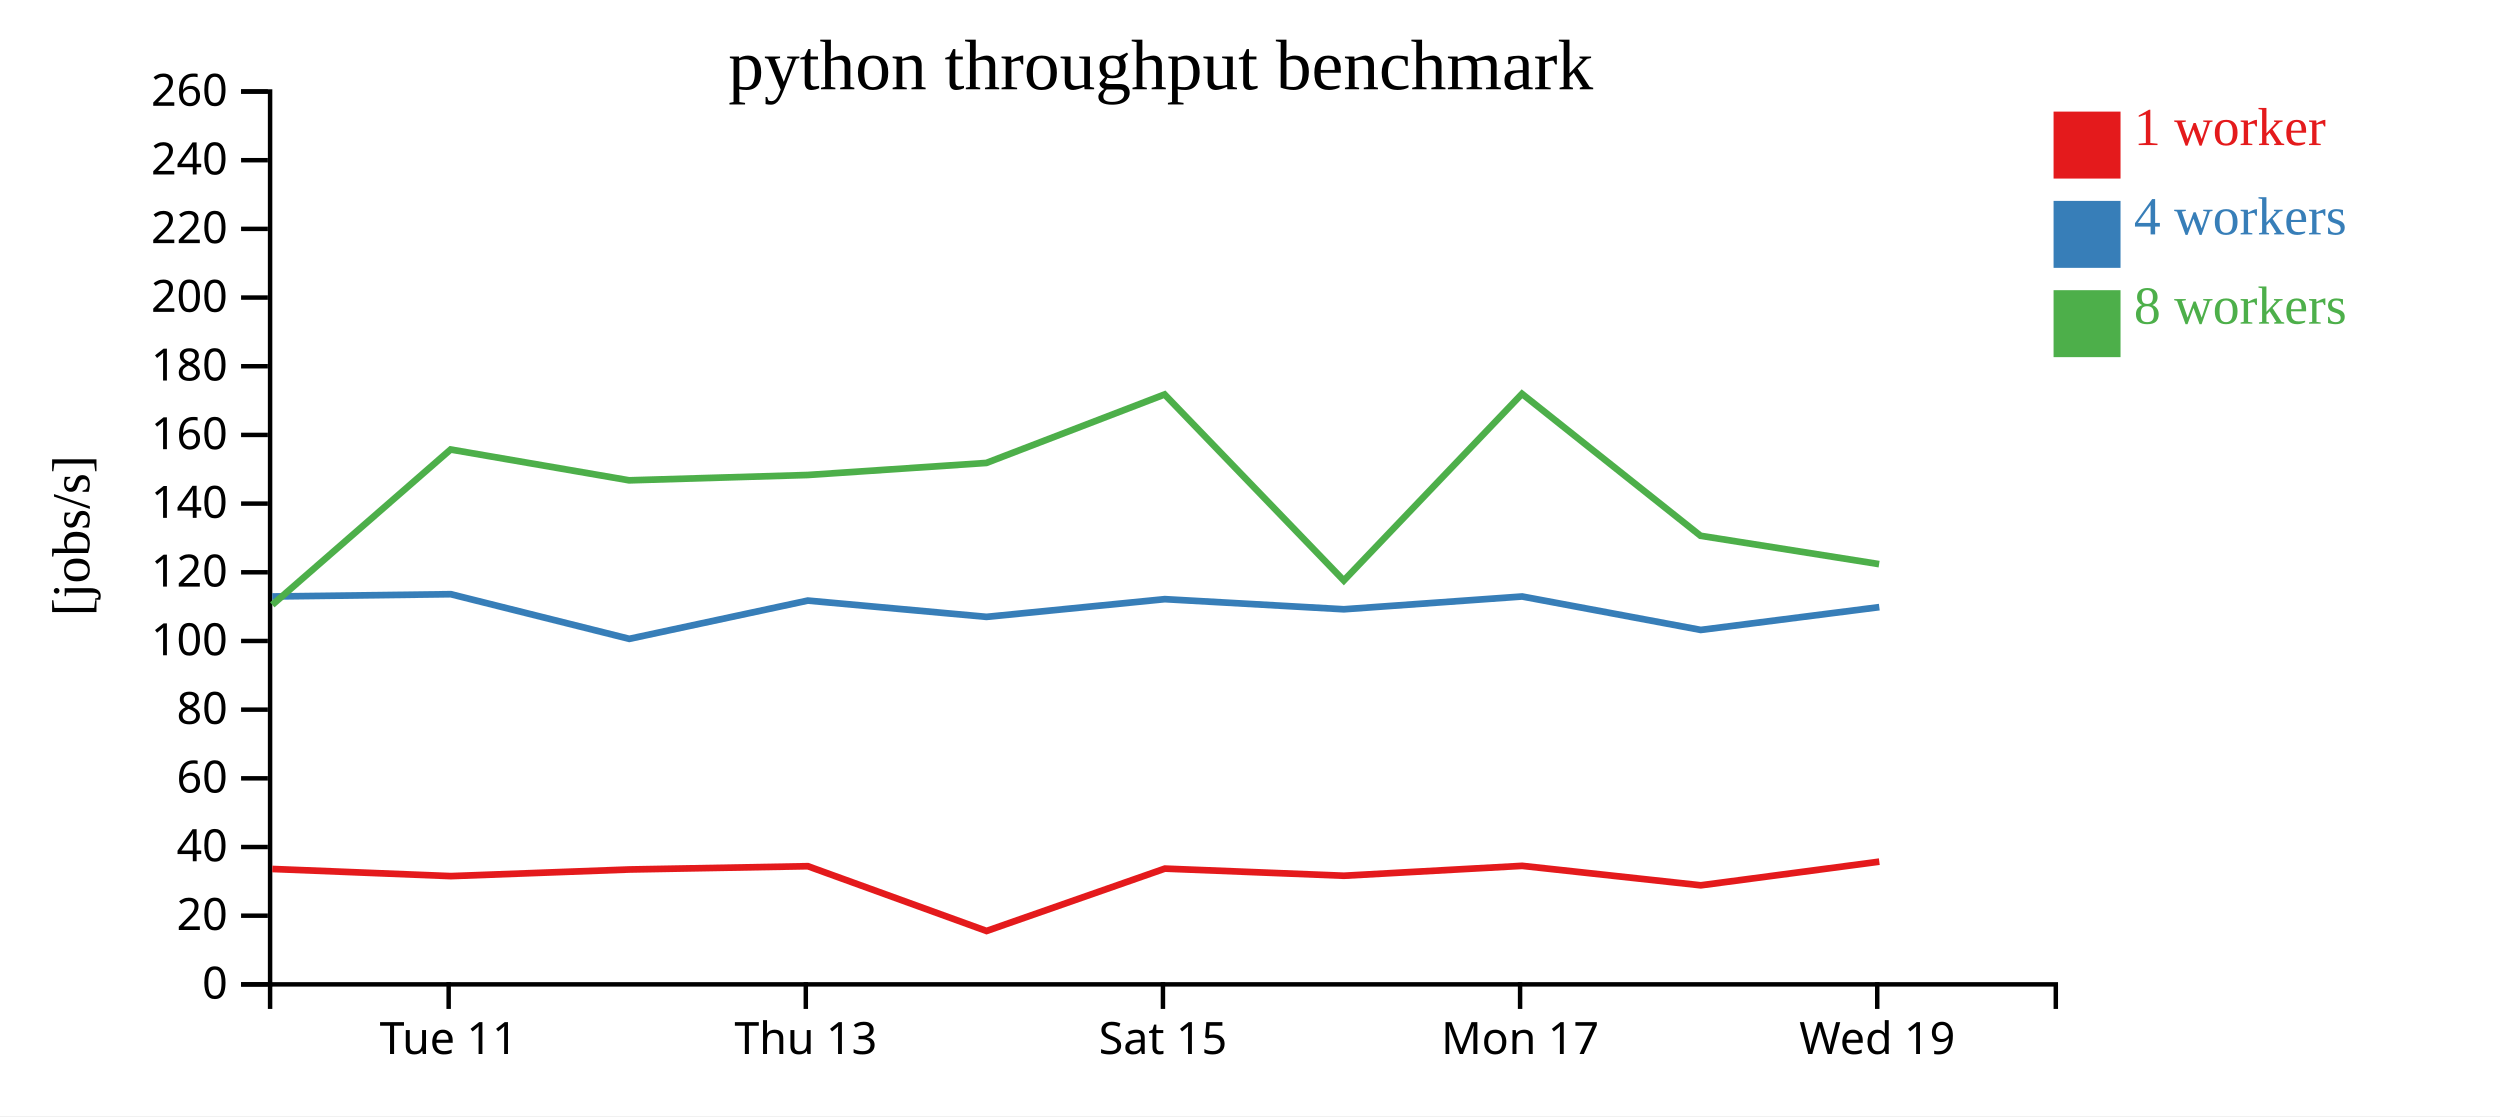
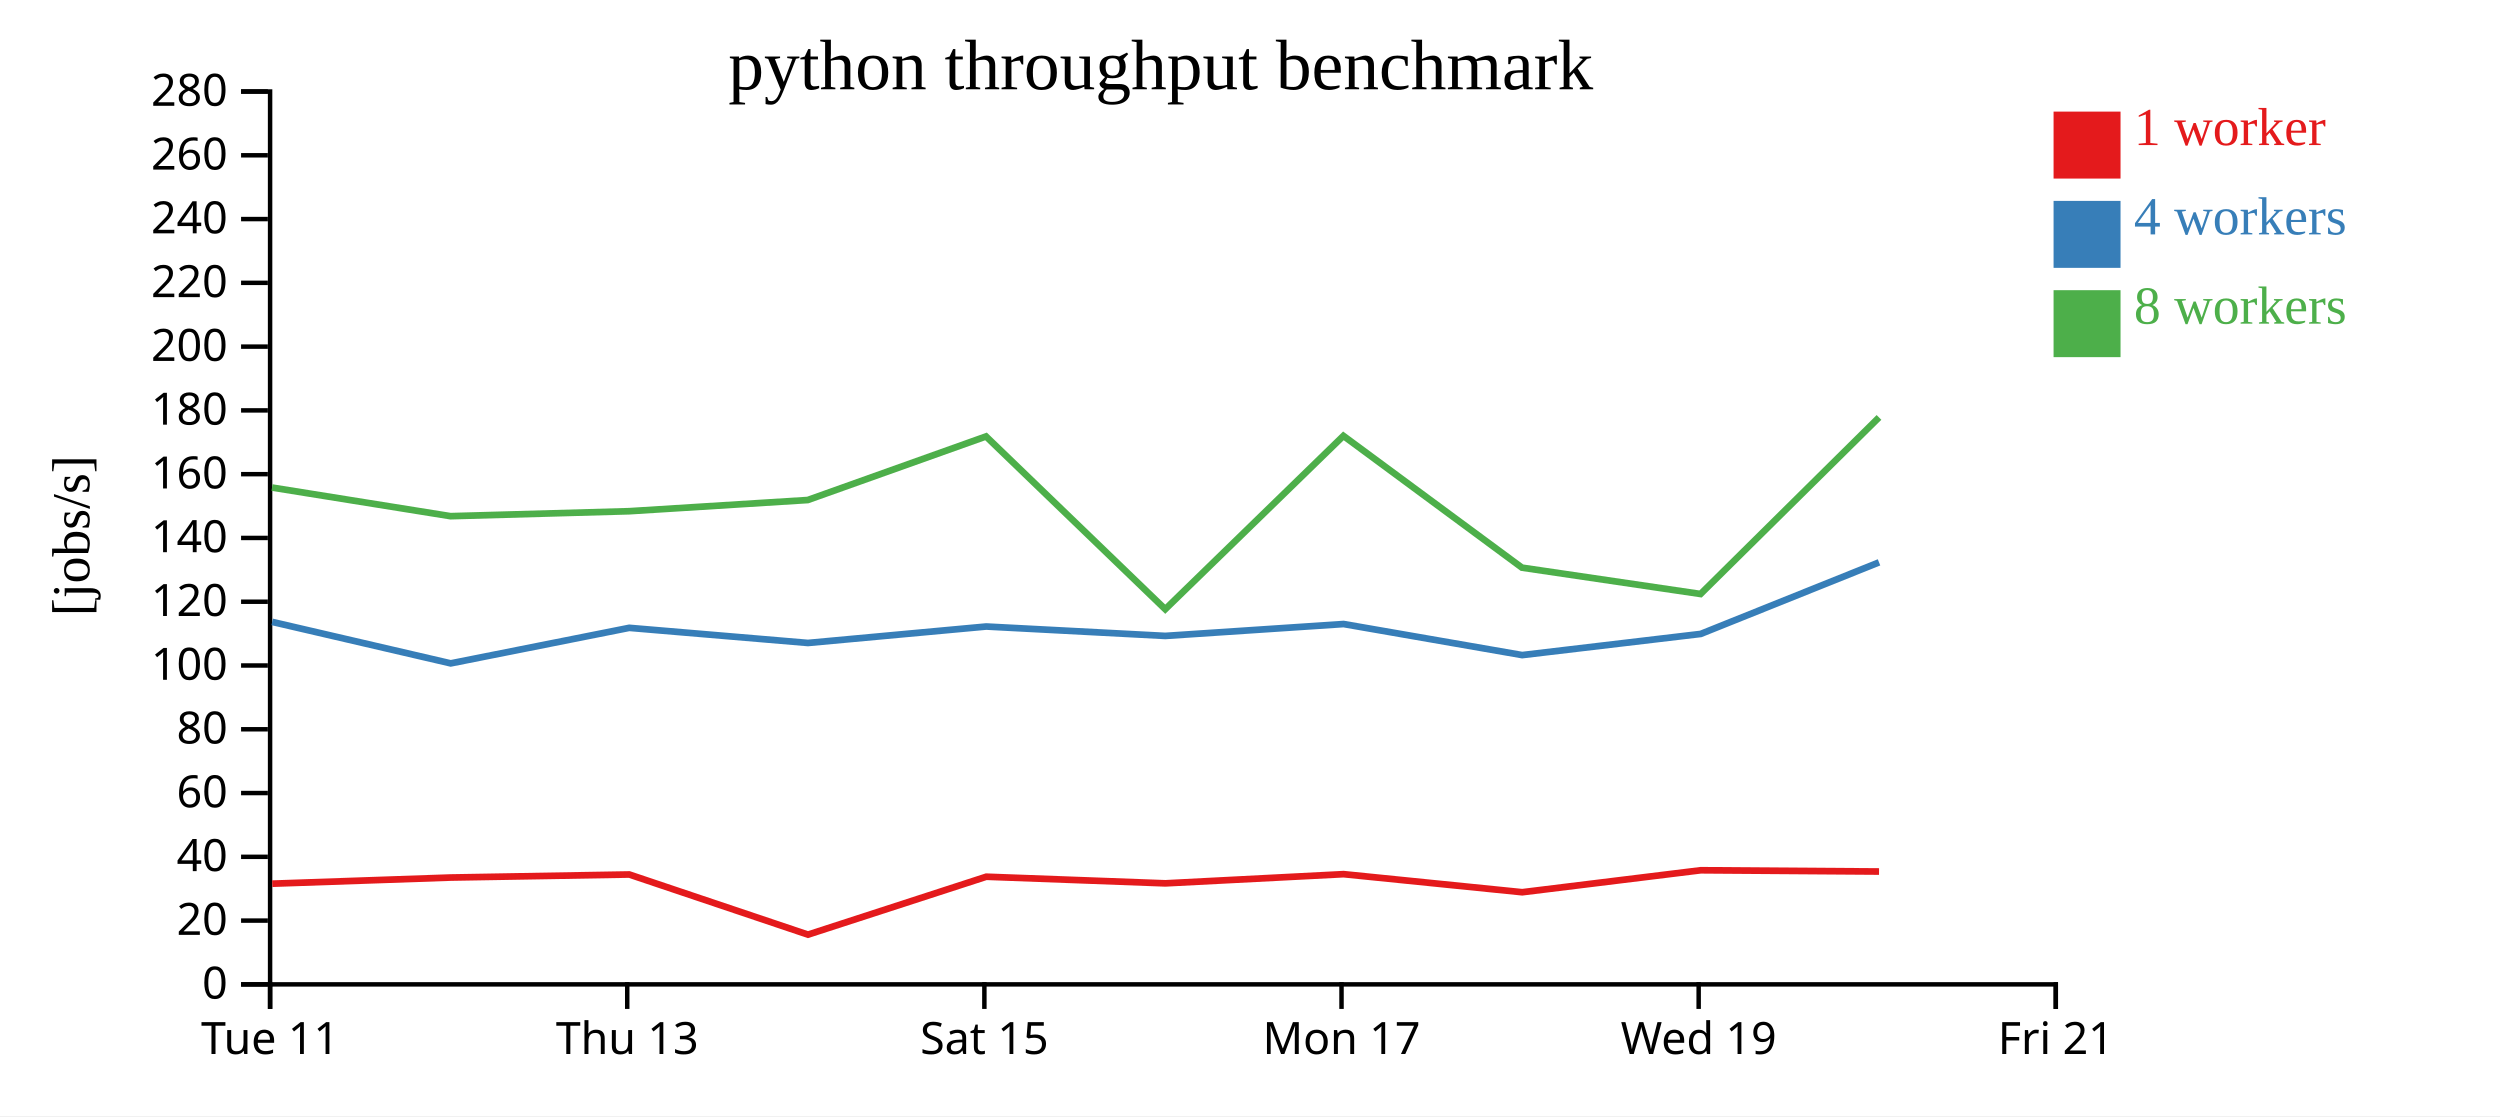
<svg xmlns="http://www.w3.org/2000/svg" width="560" height="250">
  <rect width="100%" height="100%" fill="white" />
  <g transform="translate(60,20)">
    <g transform="translate(0,200)" fill="none" font-size="10" font-family="sans-serif" text-anchor="middle">
      <path class="domain" stroke="currentColor" d="M0.5,6V0.5H400.5V6" />
-       <g class="tick" opacity="1" transform="translate(40.5,0)">
+       <g class="tick" opacity="1" transform="translate(0.5,0)">
        <line stroke="currentColor" y2="6" />
        <text fill="currentColor" y="9" dy="0.71em">Tue 11</text>
      </g>
-       <g class="tick" opacity="1" transform="translate(120.5,0)">
+       <g class="tick" opacity="1" transform="translate(80.5,0)">
        <line stroke="currentColor" y2="6" />
        <text fill="currentColor" y="9" dy="0.71em">Thu 13</text>
      </g>
-       <g class="tick" opacity="1" transform="translate(200.5,0)">
+       <g class="tick" opacity="1" transform="translate(160.5,0)">
        <line stroke="currentColor" y2="6" />
        <text fill="currentColor" y="9" dy="0.71em">Sat 15</text>
      </g>
-       <g class="tick" opacity="1" transform="translate(280.5,0)">
+       <g class="tick" opacity="1" transform="translate(240.5,0)">
        <line stroke="currentColor" y2="6" />
        <text fill="currentColor" y="9" dy="0.71em">Mon 17</text>
      </g>
-       <g class="tick" opacity="1" transform="translate(360.5,0)">
+       <g class="tick" opacity="1" transform="translate(320.5,0)">
        <line stroke="currentColor" y2="6" />
        <text fill="currentColor" y="9" dy="0.71em">Wed 19</text>
+       </g>
+       <g class="tick" opacity="1" transform="translate(400.5,0)">
+         <line stroke="currentColor" y2="6" />
+         <text fill="currentColor" y="9" dy="0.71em">Fri 21</text>
      </g>
    </g>
    <g fill="none" font-size="10" font-family="sans-serif" text-anchor="end">
      <path class="domain" stroke="currentColor" d="M-6,200.5H0.5V0.5H-6" />
      <g class="tick" opacity="1" transform="translate(0,200.5)">
        <line stroke="currentColor" x2="-6" />
        <text fill="currentColor" x="-9" dy="0.32em">0</text>
      </g>
-       <g class="tick" opacity="1" transform="translate(0,185.1154)">
+       <g class="tick" opacity="1" transform="translate(0,186.2143)">
        <line stroke="currentColor" x2="-6" />
        <text fill="currentColor" x="-9" dy="0.32em">20</text>
      </g>
-       <g class="tick" opacity="1" transform="translate(0,169.7308)">
+       <g class="tick" opacity="1" transform="translate(0,171.9286)">
        <line stroke="currentColor" x2="-6" />
        <text fill="currentColor" x="-9" dy="0.32em">40</text>
      </g>
-       <g class="tick" opacity="1" transform="translate(0,154.3462)">
+       <g class="tick" opacity="1" transform="translate(0,157.6429)">
        <line stroke="currentColor" x2="-6" />
        <text fill="currentColor" x="-9" dy="0.32em">60</text>
      </g>
-       <g class="tick" opacity="1" transform="translate(0,138.9615)">
+       <g class="tick" opacity="1" transform="translate(0,143.3571)">
        <line stroke="currentColor" x2="-6" />
        <text fill="currentColor" x="-9" dy="0.32em">80</text>
      </g>
-       <g class="tick" opacity="1" transform="translate(0,123.5769)">
+       <g class="tick" opacity="1" transform="translate(0,129.0714)">
        <line stroke="currentColor" x2="-6" />
        <text fill="currentColor" x="-9" dy="0.32em">100</text>
      </g>
-       <g class="tick" opacity="1" transform="translate(0,108.1923)">
+       <g class="tick" opacity="1" transform="translate(0,114.7857)">
        <line stroke="currentColor" x2="-6" />
        <text fill="currentColor" x="-9" dy="0.32em">120</text>
      </g>
-       <g class="tick" opacity="1" transform="translate(0,92.80769)">
+       <g class="tick" opacity="1" transform="translate(0,100.5)">
        <line stroke="currentColor" x2="-6" />
        <text fill="currentColor" x="-9" dy="0.32em">140</text>
      </g>
-       <g class="tick" opacity="1" transform="translate(0,77.42308)">
+       <g class="tick" opacity="1" transform="translate(0,86.21429)">
        <line stroke="currentColor" x2="-6" />
        <text fill="currentColor" x="-9" dy="0.32em">160</text>
      </g>
-       <g class="tick" opacity="1" transform="translate(0,62.03846)">
+       <g class="tick" opacity="1" transform="translate(0,71.92857)">
        <line stroke="currentColor" x2="-6" />
        <text fill="currentColor" x="-9" dy="0.32em">180</text>
      </g>
-       <g class="tick" opacity="1" transform="translate(0,46.65385)">
+       <g class="tick" opacity="1" transform="translate(0,57.64286)">
        <line stroke="currentColor" x2="-6" />
        <text fill="currentColor" x="-9" dy="0.32em">200</text>
      </g>
-       <g class="tick" opacity="1" transform="translate(0,31.26923)">
+       <g class="tick" opacity="1" transform="translate(0,43.35714)">
        <line stroke="currentColor" x2="-6" />
        <text fill="currentColor" x="-9" dy="0.32em">220</text>
      </g>
-       <g class="tick" opacity="1" transform="translate(0,15.88462)">
+       <g class="tick" opacity="1" transform="translate(0,29.07143)">
        <line stroke="currentColor" x2="-6" />
        <text fill="currentColor" x="-9" dy="0.32em">240</text>
      </g>
+       <g class="tick" opacity="1" transform="translate(0,14.78571)">
+         <line stroke="currentColor" x2="-6" />
+         <text fill="currentColor" x="-9" dy="0.32em">260</text>
+       </g>
      <g class="tick" opacity="1" transform="translate(0,0.5)">
        <line stroke="currentColor" x2="-6" />
-         <text fill="currentColor" x="-9" dy="0.32em">260</text>
+         <text fill="currentColor" x="-9" dy="0.32em">280</text>
      </g>
    </g>
    <text text-anchor="middle" style="font-size: 12px" transform="rotate(-90)" y="-40" x="-100">[jobs/s]</text>
    <text text-anchor="middle" style="font-size: 16px" y="0" x="200">python throughput benchmark</text>
-     <path class="line" fill="none" stroke="#e41a1c" stroke-width="1.5" d="M0.993,174.65L40.983,176.25L80.967,174.766L120.957,174.03L160.986,188.54L200.93,174.569L241.039,176.167L280.959,173.951L320.974,178.311L360.965,173.011" />
-     <path class="line" fill="none" stroke="#377eb8" stroke-width="1.5" d="M0.987,113.615L40.973,113.101L80.958,123.103L120.952,114.53L160.978,118.179L200.916,114.212L241.021,116.479L280.966,113.615L320.969,121.105L360.965,115.998" />
-     <path class="line" fill="none" stroke="#4daf4a" stroke-width="1.5" d="M0.989,115.488L40.937,80.69L80.921,87.594L120.923,86.399L160.938,83.697L200.868,68.358L241.014,110.039L280.925,68.222L320.921,100.013L360.922,106.366" />
+     <path class="line" fill="none" stroke="#e41a1c" stroke-width="1.5" d="M0.983,177.946L40.967,176.569L80.957,175.885L120.986,189.359L160.93,176.386L201.039,177.869L240.959,175.812L280.974,179.86L320.965,174.939L360.905,175.221" />
+     <path class="line" fill="none" stroke="#377eb8" stroke-width="1.5" d="M0.973,119.308L40.958,128.595L80.952,120.635L120.978,124.023L160.916,120.34L201.021,122.445L240.966,119.785L280.969,126.74L320.965,121.999L360.903,105.966" />
+     <path class="line" fill="none" stroke="#4daf4a" stroke-width="1.5" d="M0.937,89.212L40.921,95.623L80.923,94.513L120.938,92.004L160.868,77.761L201.014,116.464L240.925,77.635L280.921,107.155L320.922,113.055L360.894,73.503" />
    <rect class="dot" x="400" y="5" width="15" height="15" style="fill: #e41a1c;" />
    <rect class="dot" x="400" y="25" width="15" height="15" style="fill: #377eb8;" />
    <rect class="dot" x="400" y="45" width="15" height="15" style="fill: #4daf4a;" />
    <text class="label" x="418" y="12.5" style="fill: #e41a1c; alignment-baseline: middle;" text-anchor="left">1 worker</text>
    <text class="label" x="418" y="32.5" style="fill: #377eb8; alignment-baseline: middle;" text-anchor="left">4 workers</text>
    <text class="label" x="418" y="52.5" style="fill: #4daf4a; alignment-baseline: middle;" text-anchor="left">8 workers</text>
  </g>
</svg>
